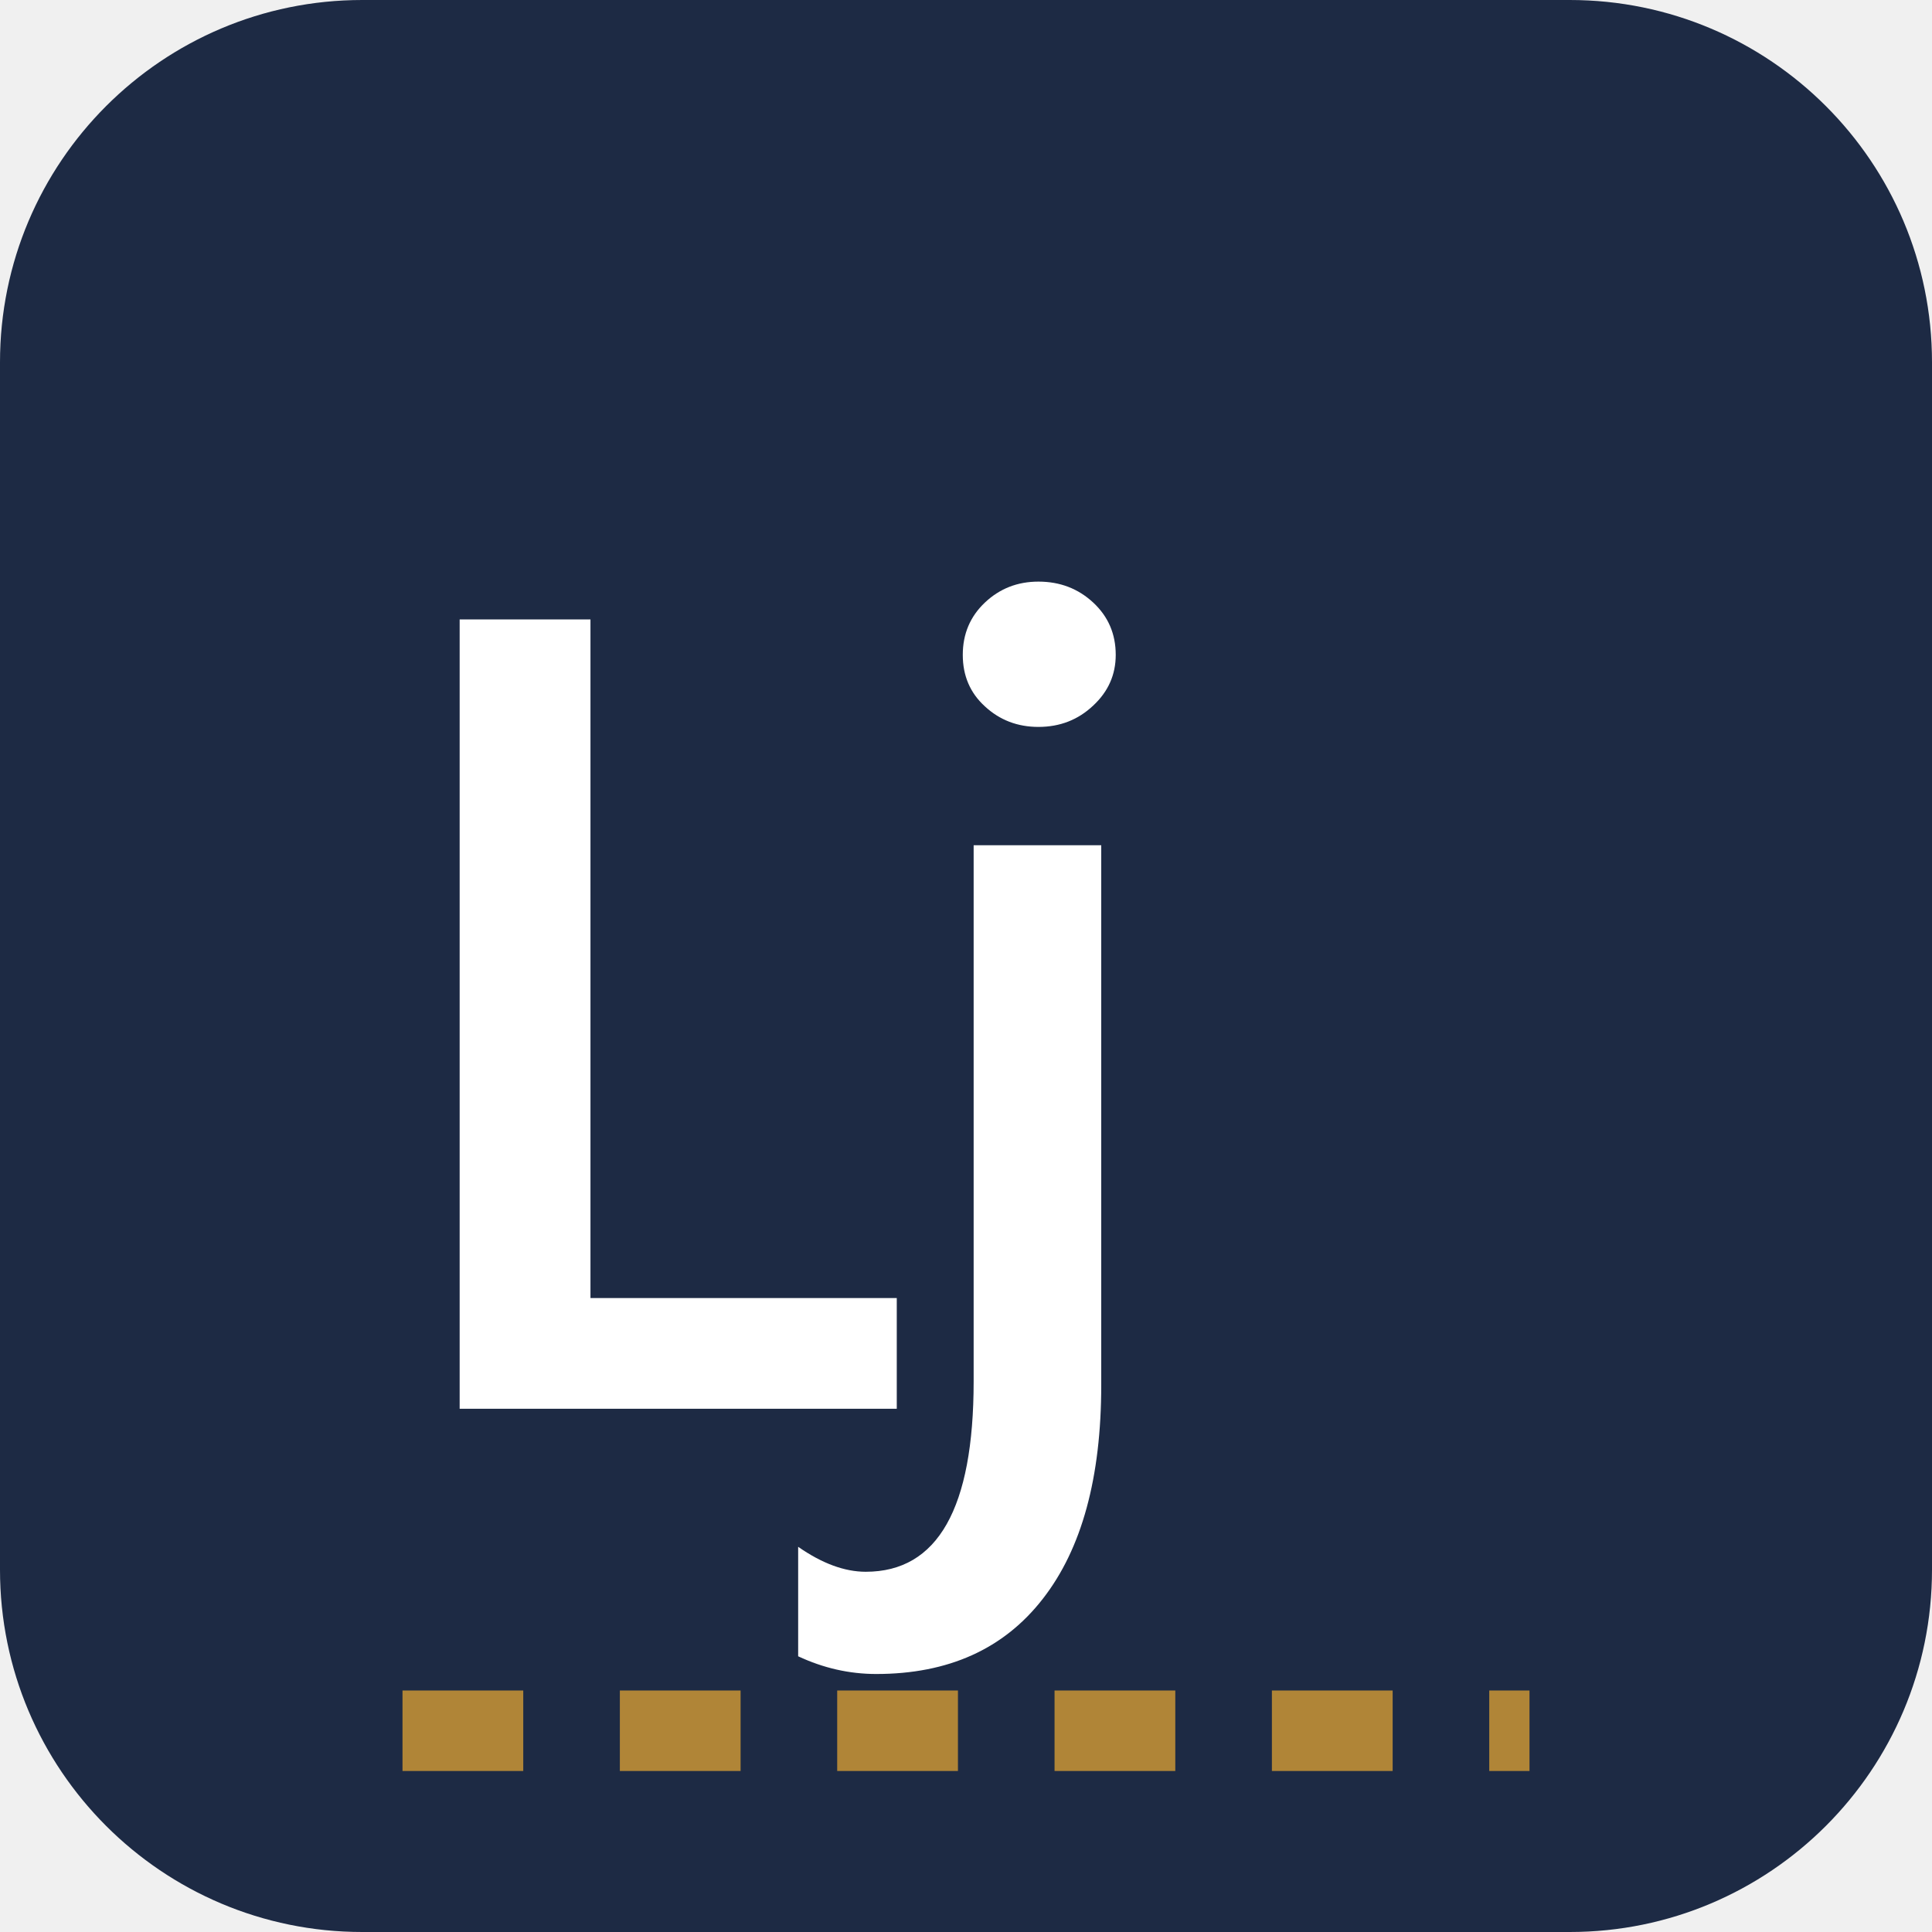
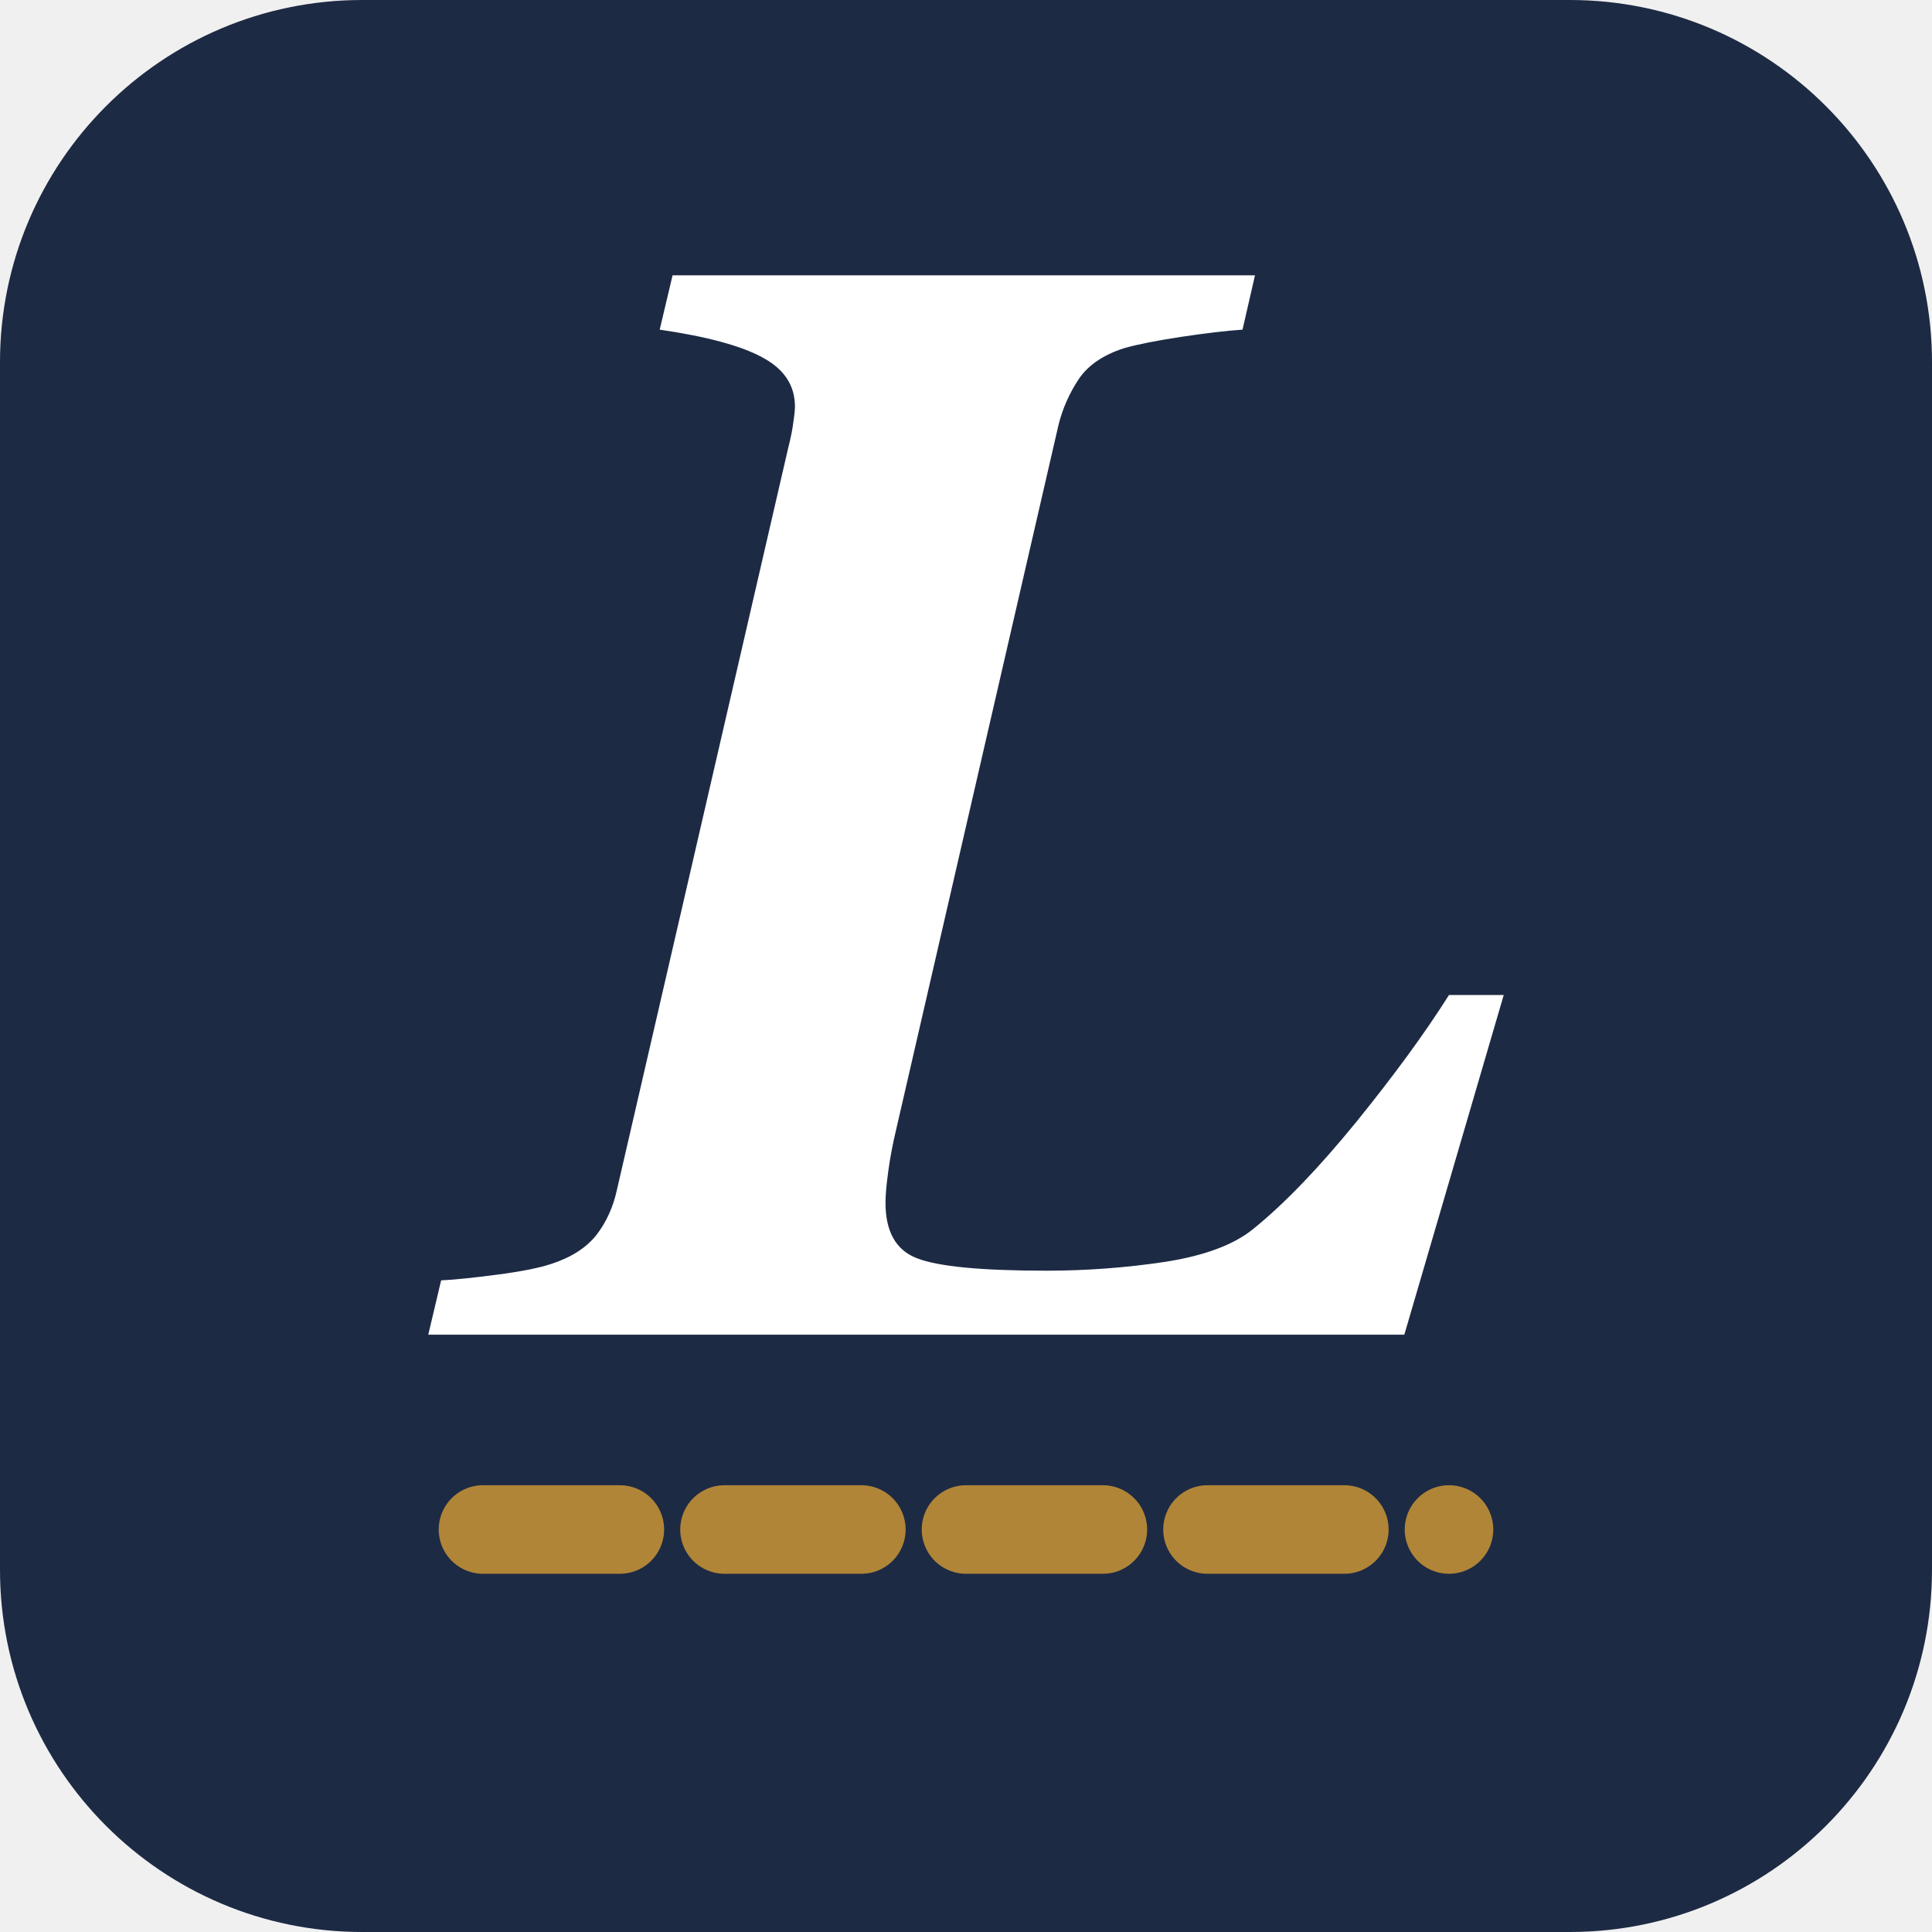
<svg xmlns="http://www.w3.org/2000/svg" viewBox="0 0 48 48" width="48" height="48">
  <rect width="48" height="48" rx="9" fill="#1d2a44" />
-   <path d="M22.28 32.25L22.28 35L11.42 35L11.42 15.39L14.67 15.39L14.67 32.25L22.28 32.25M27.36 21L27.36 34.41Q27.36 37.86 25.91 39.72Q24.46 41.59 21.77 41.59Q20.77 41.59 19.83 41.15L19.83 38.43Q20.72 39.05 21.51 39.05Q24.19 39.05 24.19 34.32L24.19 21L27.36 21M25.80 18.06Q25.02 18.06 24.47 17.55Q23.92 17.05 23.92 16.27Q23.92 15.49 24.47 14.97Q25.02 14.45 25.80 14.45Q26.60 14.45 27.16 14.97Q27.72 15.49 27.72 16.27Q27.72 17.01 27.16 17.53Q26.60 18.06 25.80 18.06" fill="#fff" />
-   <path d="M10 43 H38" stroke="#b08537" stroke-width="2" stroke-dasharray="3 2.4" />
+   <path d="M36 24.72L37.36 24.72L34.89 33.16L10.64 33.16L10.96 31.81Q11.42 31.79 12.34 31.67Q13.26 31.55 13.70 31.40Q14.44 31.16 14.82 30.68Q15.19 30.20 15.33 29.55L19.58 11.14Q19.68 10.75 19.71 10.49Q19.75 10.23 19.75 10.10Q19.75 9.32 18.96 8.89Q18.17 8.45 16.39 8.19L16.71 6.84L31.18 6.84L30.87 8.19Q30.27 8.23 29.34 8.37Q28.42 8.51 27.93 8.65Q27.15 8.90 26.80 9.42Q26.45 9.95 26.30 10.55L22.27 28.04Q22.14 28.58 22.07 29.09Q22 29.60 22 29.88Q22 30.96 22.78 31.26Q23.57 31.57 26 31.57Q27.49 31.57 28.95 31.35Q30.42 31.12 31.14 30.53Q32.29 29.60 33.70 27.87Q35.11 26.13 36 24.72" fill="#fff" />
+   <path d="M12 38 H36" stroke="#b08537" stroke-width="2.2" stroke-dasharray="3.4 2.6" stroke-linecap="round" />
</svg>
